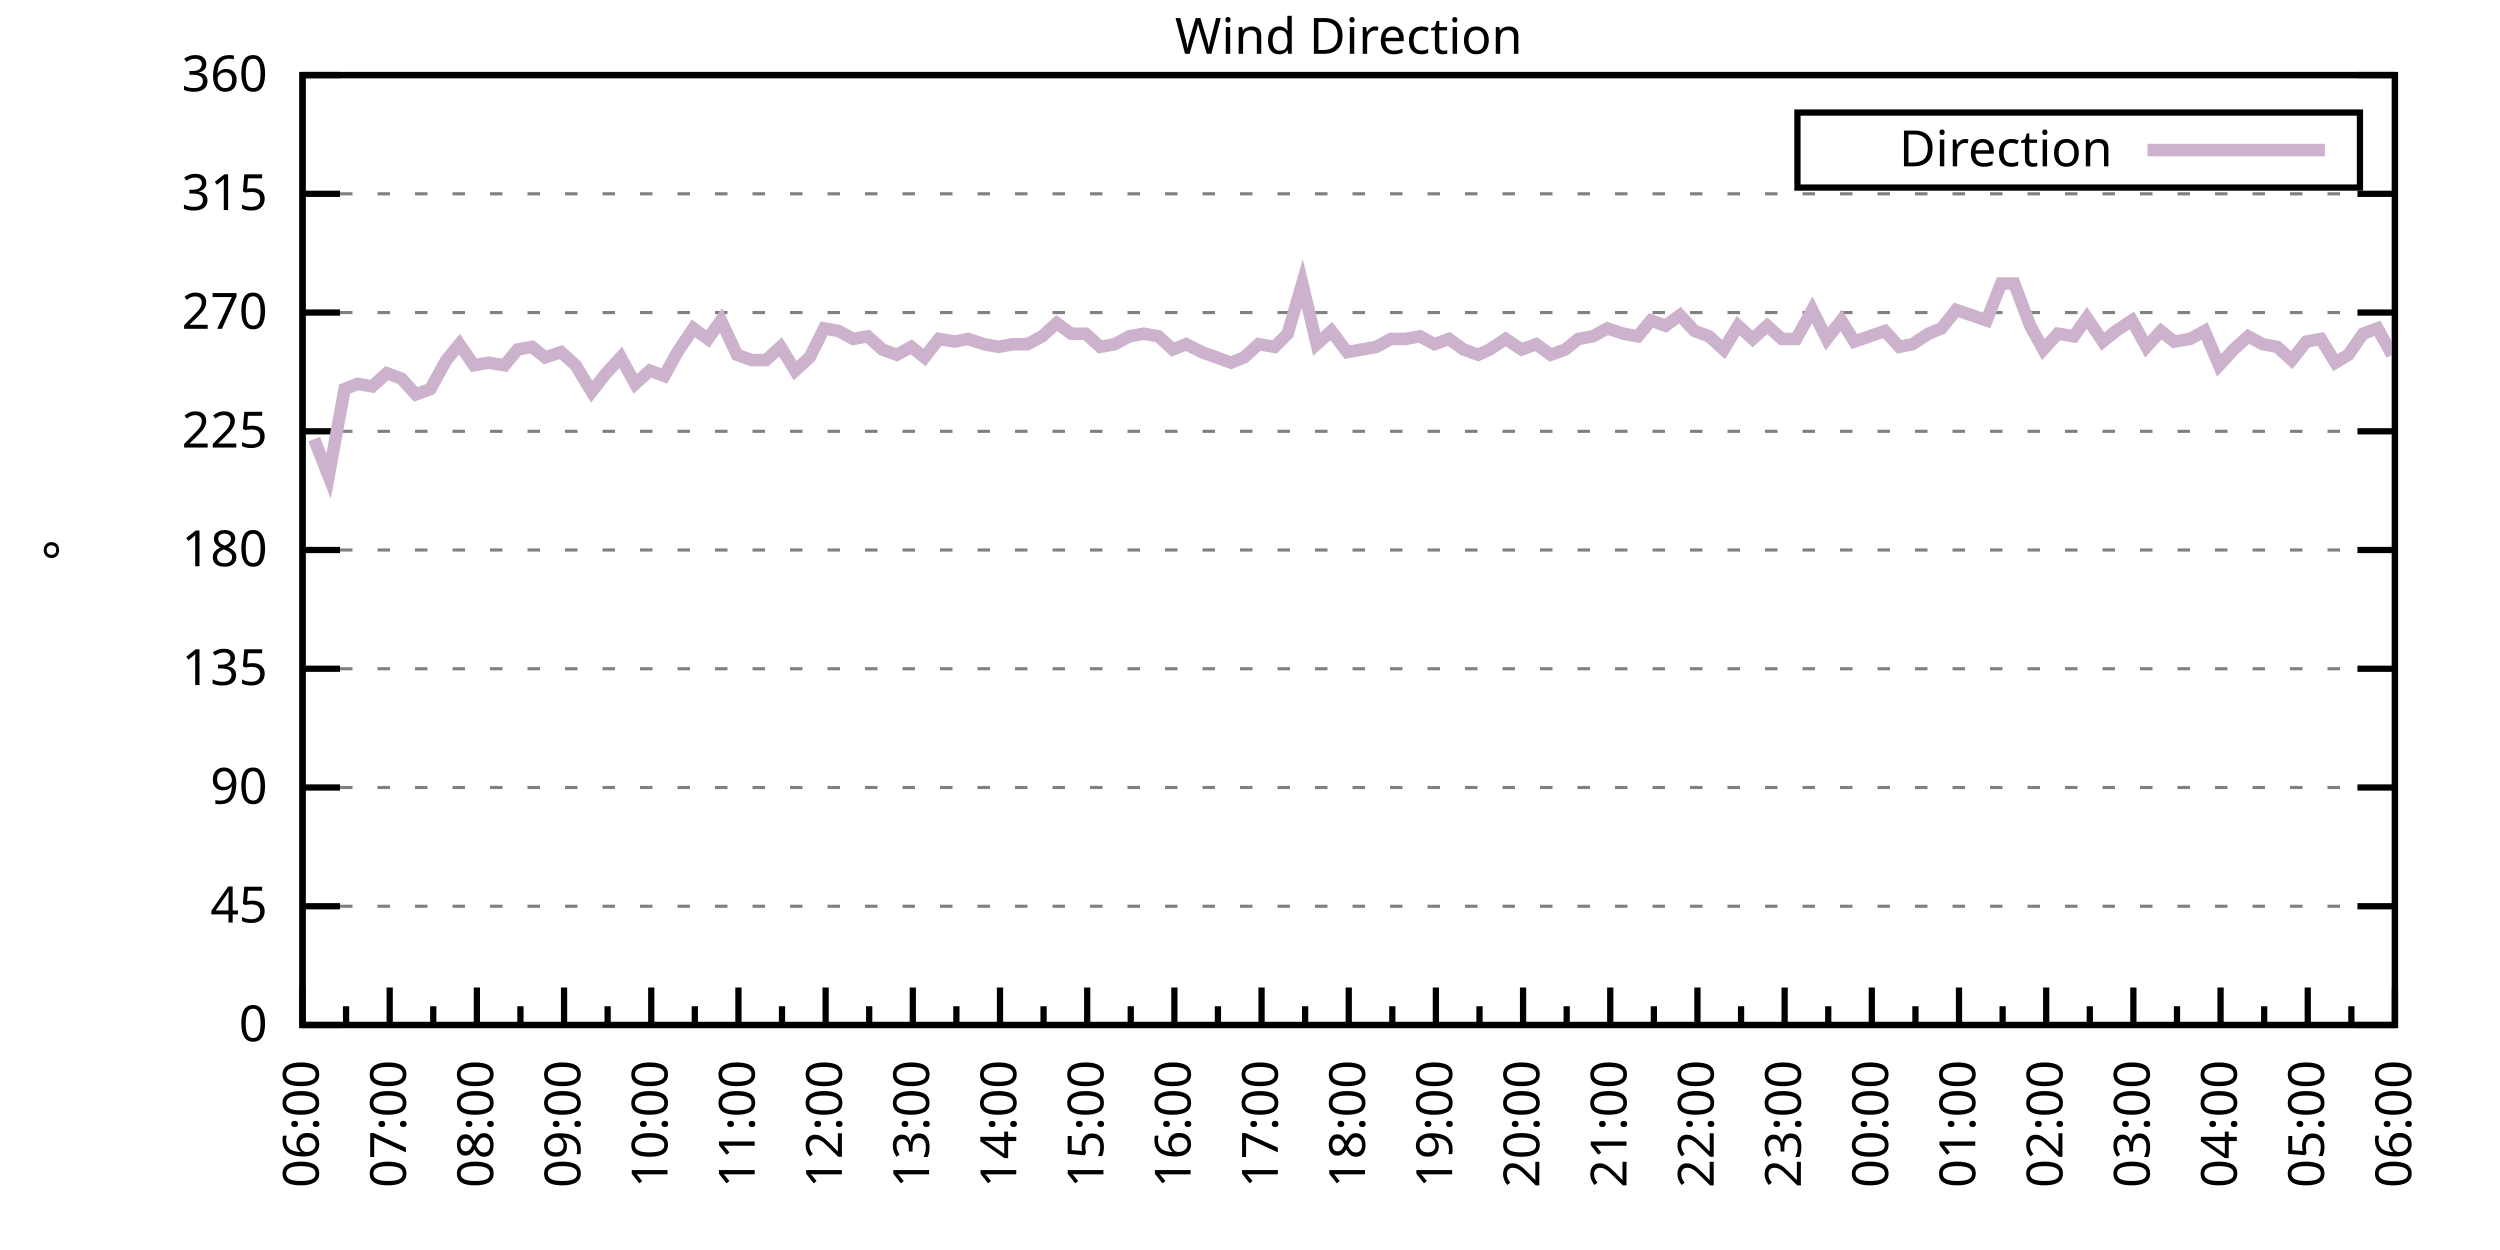
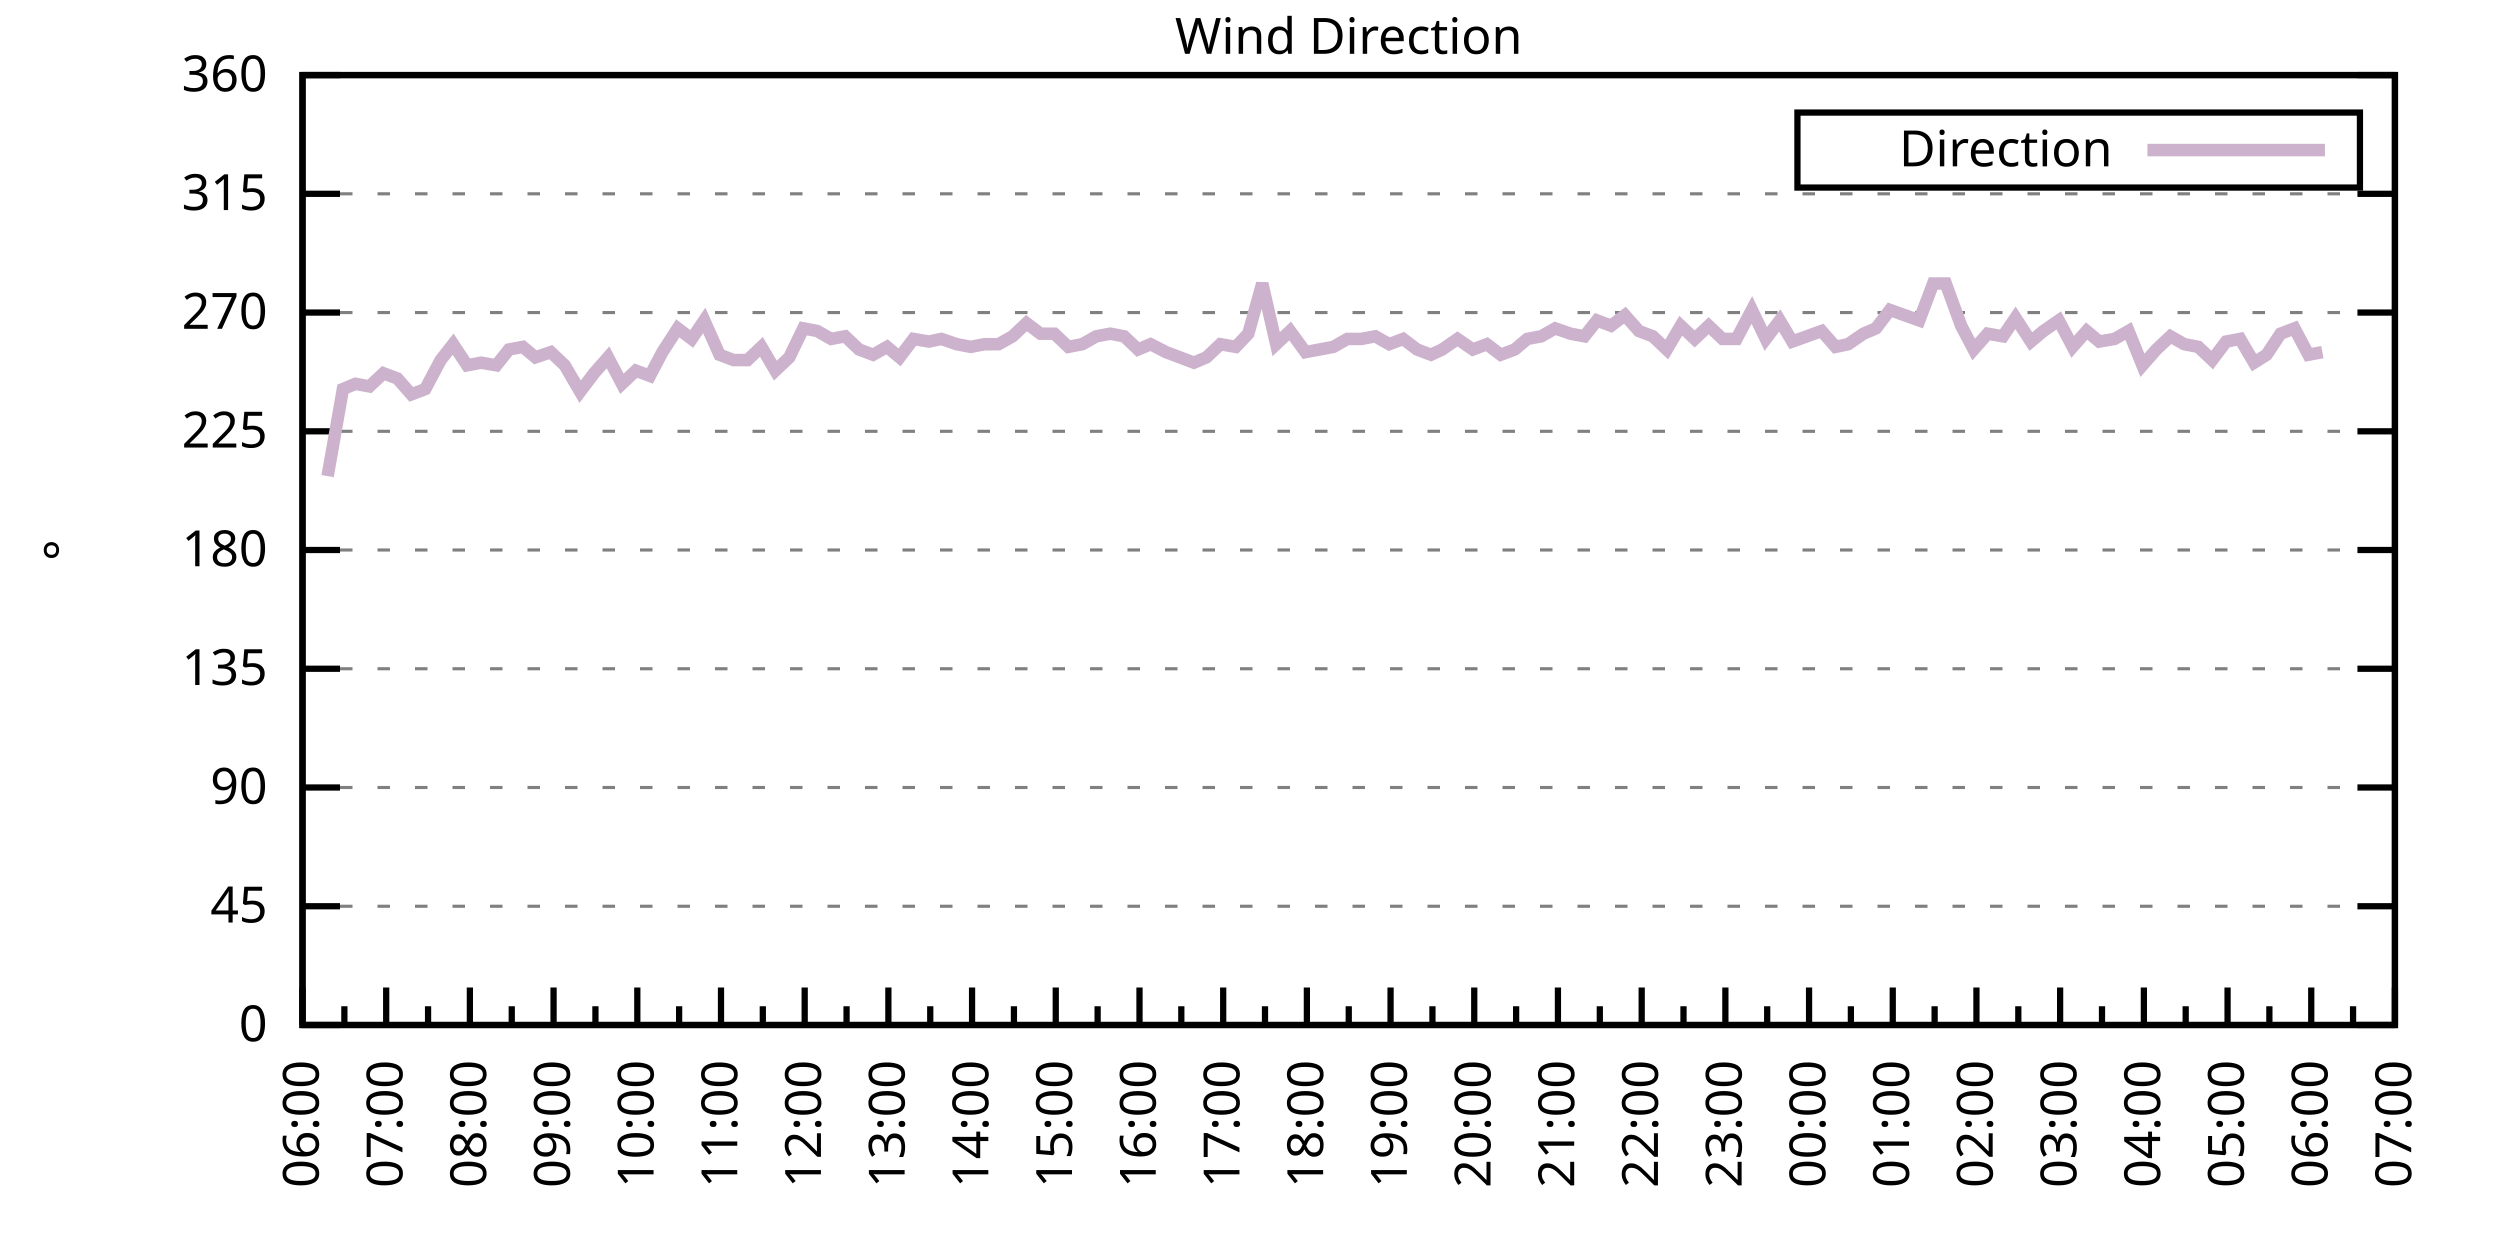
<svg xmlns="http://www.w3.org/2000/svg" xmlns:xlink="http://www.w3.org/1999/xlink" width="400" height="200" viewBox="0 0 400 200">
  <g id="gnuplot_canvas">
    <rect x="0" y="0" width="400" height="200" fill="none" />
    <defs>
      <circle id="gpDot" r="0.5" stroke-width="0.5" stroke="currentColor" />
      <path id="gpPt0" stroke-width="0.333" stroke="currentColor" d="M-1,0 h2 M0,-1 v2" />
      <path id="gpPt1" stroke-width="0.333" stroke="currentColor" d="M-1,-1 L1,1 M1,-1 L-1,1" />
      <path id="gpPt2" stroke-width="0.333" stroke="currentColor" d="M-1,0 L1,0 M0,-1 L0,1 M-1,-1 L1,1 M-1,1 L1,-1" />
      <rect id="gpPt3" stroke-width="0.333" stroke="currentColor" x="-1" y="-1" width="2" height="2" />
      <rect id="gpPt4" stroke-width="0.333" stroke="currentColor" fill="currentColor" x="-1" y="-1" width="2" height="2" />
      <circle id="gpPt5" stroke-width="0.333" stroke="currentColor" cx="0" cy="0" r="1" />
      <use xlink:href="#gpPt5" id="gpPt6" fill="currentColor" stroke="none" />
      <path id="gpPt7" stroke-width="0.333" stroke="currentColor" d="M0,-1.33 L-1.33,0.67 L1.33,0.67 z" />
      <use xlink:href="#gpPt7" id="gpPt8" fill="currentColor" stroke="none" />
      <use xlink:href="#gpPt7" id="gpPt9" stroke="currentColor" transform="rotate(180)" />
      <use xlink:href="#gpPt9" id="gpPt10" fill="currentColor" stroke="none" />
      <use xlink:href="#gpPt3" id="gpPt11" stroke="currentColor" transform="rotate(45)" />
      <use xlink:href="#gpPt11" id="gpPt12" fill="currentColor" stroke="none" />
      <path id="gpPt13" stroke-width="0.333" stroke="currentColor" d="M0,1.330 L1.265,0.411 L0.782,-1.067 L-0.782,-1.076 L-1.265,0.411 z" />
      <use xlink:href="#gpPt13" id="gpPt14" fill="currentColor" stroke="none" />
      <filter id="textbox" filterUnits="objectBoundingBox" x="0" y="0" height="1" width="1">
        <feFlood flood-color="white" flood-opacity="1" result="bgnd" />
        <feComposite in="SourceGraphic" in2="bgnd" operator="atop" />
      </filter>
      <filter id="greybox" filterUnits="objectBoundingBox" x="0" y="0" height="1" width="1">
        <feFlood flood-color="lightgrey" flood-opacity="1" result="grey" />
        <feComposite in="SourceGraphic" in2="grey" operator="atop" />
      </filter>
    </defs>
    <g fill="none" color="white" stroke="currentColor" stroke-width="1.00" stroke-linecap="butt" stroke-linejoin="miter">
</g>
    <g fill="none" color="black" stroke="currentColor" stroke-width="1.00" stroke-linecap="butt" stroke-linejoin="miter">
      <g stroke="none" shape-rendering="crispEdges">
        <polygon fill="rgb(255, 255, 255)" points="48.40,164.00 383.18,164.00 383.18,12.02 48.40,12.02 " />
      </g>
    </g>
    <g fill="none" color="black" stroke="currentColor" stroke-width="1.00" stroke-linecap="butt" stroke-linejoin="miter">
</g>
    <g fill="none" color="black" stroke="black" stroke-width="0.50" stroke-linecap="butt" stroke-linejoin="miter">
</g>
    <g fill="none" color="gray" stroke="currentColor" stroke-width="0.50" stroke-linecap="butt" stroke-linejoin="miter">
      <path stroke="gray" stroke-dasharray="2,4" class="gridline" d="M48.40,164.00 L383.19,164.00  " />
    </g>
    <g fill="none" color="gray" stroke="gray" stroke-width="1.00" stroke-linecap="butt" stroke-linejoin="miter">
</g>
    <g fill="none" color="black" stroke="currentColor" stroke-width="1.00" stroke-linecap="butt" stroke-linejoin="miter">
      <path stroke="black" d="M48.40,164.00 L54.40,164.00 M383.19,164.00 L377.19,164.00  " />
      <g transform="translate(42.80,166.60)" stroke="none" fill="black" font-family="Sans" font-size="8.00" text-anchor="end">
        <text>
          <tspan font-family="Sans"> 0</tspan>
        </text>
      </g>
    </g>
    <g fill="none" color="black" stroke="currentColor" stroke-width="1.00" stroke-linecap="butt" stroke-linejoin="miter">
</g>
    <g fill="none" color="black" stroke="black" stroke-width="0.50" stroke-linecap="butt" stroke-linejoin="miter">
</g>
    <g fill="none" color="gray" stroke="currentColor" stroke-width="0.50" stroke-linecap="butt" stroke-linejoin="miter">
      <path stroke="gray" stroke-dasharray="2,4" class="gridline" d="M48.40,145.00 L383.19,145.00  " />
    </g>
    <g fill="none" color="gray" stroke="gray" stroke-width="1.00" stroke-linecap="butt" stroke-linejoin="miter">
</g>
    <g fill="none" color="black" stroke="currentColor" stroke-width="1.00" stroke-linecap="butt" stroke-linejoin="miter">
      <path stroke="black" d="M48.40,145.00 L54.40,145.00 M383.19,145.00 L377.19,145.00  " />
      <g transform="translate(42.80,147.60)" stroke="none" fill="black" font-family="Sans" font-size="8.00" text-anchor="end">
        <text>
          <tspan font-family="Sans"> 45</tspan>
        </text>
      </g>
    </g>
    <g fill="none" color="black" stroke="currentColor" stroke-width="1.00" stroke-linecap="butt" stroke-linejoin="miter">
</g>
    <g fill="none" color="black" stroke="black" stroke-width="0.50" stroke-linecap="butt" stroke-linejoin="miter">
</g>
    <g fill="none" color="gray" stroke="currentColor" stroke-width="0.50" stroke-linecap="butt" stroke-linejoin="miter">
      <path stroke="gray" stroke-dasharray="2,4" class="gridline" d="M48.40,126.00 L383.19,126.00  " />
    </g>
    <g fill="none" color="gray" stroke="gray" stroke-width="1.00" stroke-linecap="butt" stroke-linejoin="miter">
</g>
    <g fill="none" color="black" stroke="currentColor" stroke-width="1.00" stroke-linecap="butt" stroke-linejoin="miter">
      <path stroke="black" d="M48.40,126.00 L54.40,126.00 M383.19,126.00 L377.19,126.00  " />
      <g transform="translate(42.80,128.60)" stroke="none" fill="black" font-family="Sans" font-size="8.00" text-anchor="end">
        <text>
          <tspan font-family="Sans"> 90</tspan>
        </text>
      </g>
    </g>
    <g fill="none" color="black" stroke="currentColor" stroke-width="1.00" stroke-linecap="butt" stroke-linejoin="miter">
</g>
    <g fill="none" color="black" stroke="black" stroke-width="0.50" stroke-linecap="butt" stroke-linejoin="miter">
</g>
    <g fill="none" color="gray" stroke="currentColor" stroke-width="0.50" stroke-linecap="butt" stroke-linejoin="miter">
      <path stroke="gray" stroke-dasharray="2,4" class="gridline" d="M48.40,107.00 L383.19,107.00  " />
    </g>
    <g fill="none" color="gray" stroke="gray" stroke-width="1.00" stroke-linecap="butt" stroke-linejoin="miter">
</g>
    <g fill="none" color="black" stroke="currentColor" stroke-width="1.00" stroke-linecap="butt" stroke-linejoin="miter">
      <path stroke="black" d="M48.40,107.00 L54.40,107.00 M383.19,107.00 L377.19,107.00  " />
      <g transform="translate(42.80,109.60)" stroke="none" fill="black" font-family="Sans" font-size="8.00" text-anchor="end">
        <text>
          <tspan font-family="Sans"> 135</tspan>
        </text>
      </g>
    </g>
    <g fill="none" color="black" stroke="currentColor" stroke-width="1.00" stroke-linecap="butt" stroke-linejoin="miter">
</g>
    <g fill="none" color="black" stroke="black" stroke-width="0.50" stroke-linecap="butt" stroke-linejoin="miter">
</g>
    <g fill="none" color="gray" stroke="currentColor" stroke-width="0.50" stroke-linecap="butt" stroke-linejoin="miter">
      <path stroke="gray" stroke-dasharray="2,4" class="gridline" d="M48.40,88.00 L383.19,88.00  " />
    </g>
    <g fill="none" color="gray" stroke="gray" stroke-width="1.00" stroke-linecap="butt" stroke-linejoin="miter">
</g>
    <g fill="none" color="black" stroke="currentColor" stroke-width="1.00" stroke-linecap="butt" stroke-linejoin="miter">
      <path stroke="black" d="M48.40,88.00 L54.40,88.00 M383.19,88.00 L377.19,88.00  " />
      <g transform="translate(42.80,90.60)" stroke="none" fill="black" font-family="Sans" font-size="8.00" text-anchor="end">
        <text>
          <tspan font-family="Sans"> 180</tspan>
        </text>
      </g>
    </g>
    <g fill="none" color="black" stroke="currentColor" stroke-width="1.00" stroke-linecap="butt" stroke-linejoin="miter">
</g>
    <g fill="none" color="black" stroke="black" stroke-width="0.50" stroke-linecap="butt" stroke-linejoin="miter">
</g>
    <g fill="none" color="gray" stroke="currentColor" stroke-width="0.50" stroke-linecap="butt" stroke-linejoin="miter">
      <path stroke="gray" stroke-dasharray="2,4" class="gridline" d="M48.40,69.01 L383.19,69.01  " />
    </g>
    <g fill="none" color="gray" stroke="gray" stroke-width="1.00" stroke-linecap="butt" stroke-linejoin="miter">
</g>
    <g fill="none" color="black" stroke="currentColor" stroke-width="1.00" stroke-linecap="butt" stroke-linejoin="miter">
      <path stroke="black" d="M48.40,69.01 L54.40,69.01 M383.19,69.01 L377.19,69.01  " />
      <g transform="translate(42.80,71.61)" stroke="none" fill="black" font-family="Sans" font-size="8.00" text-anchor="end">
        <text>
          <tspan font-family="Sans"> 225</tspan>
        </text>
      </g>
    </g>
    <g fill="none" color="black" stroke="currentColor" stroke-width="1.00" stroke-linecap="butt" stroke-linejoin="miter">
</g>
    <g fill="none" color="black" stroke="black" stroke-width="0.50" stroke-linecap="butt" stroke-linejoin="miter">
</g>
    <g fill="none" color="gray" stroke="currentColor" stroke-width="0.50" stroke-linecap="butt" stroke-linejoin="miter">
      <path stroke="gray" stroke-dasharray="2,4" class="gridline" d="M48.40,50.01 L383.19,50.01  " />
    </g>
    <g fill="none" color="gray" stroke="gray" stroke-width="1.00" stroke-linecap="butt" stroke-linejoin="miter">
</g>
    <g fill="none" color="black" stroke="currentColor" stroke-width="1.00" stroke-linecap="butt" stroke-linejoin="miter">
      <path stroke="black" d="M48.40,50.01 L54.40,50.01 M383.19,50.01 L377.19,50.01  " />
      <g transform="translate(42.80,52.61)" stroke="none" fill="black" font-family="Sans" font-size="8.00" text-anchor="end">
        <text>
          <tspan font-family="Sans"> 270</tspan>
        </text>
      </g>
    </g>
    <g fill="none" color="black" stroke="currentColor" stroke-width="1.00" stroke-linecap="butt" stroke-linejoin="miter">
</g>
    <g fill="none" color="black" stroke="black" stroke-width="0.50" stroke-linecap="butt" stroke-linejoin="miter">
</g>
    <g fill="none" color="gray" stroke="currentColor" stroke-width="0.50" stroke-linecap="butt" stroke-linejoin="miter">
      <path stroke="gray" stroke-dasharray="2,4" class="gridline" d="M48.40,31.01 L383.19,31.01  " />
    </g>
    <g fill="none" color="gray" stroke="gray" stroke-width="1.00" stroke-linecap="butt" stroke-linejoin="miter">
</g>
    <g fill="none" color="black" stroke="currentColor" stroke-width="1.00" stroke-linecap="butt" stroke-linejoin="miter">
      <path stroke="black" d="M48.40,31.01 L54.40,31.01 M383.19,31.01 L377.19,31.01  " />
      <g transform="translate(42.80,33.61)" stroke="none" fill="black" font-family="Sans" font-size="8.00" text-anchor="end">
        <text>
          <tspan font-family="Sans"> 315</tspan>
        </text>
      </g>
    </g>
    <g fill="none" color="black" stroke="currentColor" stroke-width="1.00" stroke-linecap="butt" stroke-linejoin="miter">
</g>
    <g fill="none" color="black" stroke="black" stroke-width="0.50" stroke-linecap="butt" stroke-linejoin="miter">
</g>
    <g fill="none" color="gray" stroke="currentColor" stroke-width="0.50" stroke-linecap="butt" stroke-linejoin="miter">
      <path stroke="gray" stroke-dasharray="2,4" class="gridline" d="M48.40,12.01 L383.19,12.01  " />
    </g>
    <g fill="none" color="gray" stroke="gray" stroke-width="1.00" stroke-linecap="butt" stroke-linejoin="miter">
</g>
    <g fill="none" color="black" stroke="currentColor" stroke-width="1.00" stroke-linecap="butt" stroke-linejoin="miter">
      <path stroke="black" d="M48.40,12.01 L54.40,12.01 M383.19,12.01 L377.19,12.01  " />
      <g transform="translate(42.80,14.61)" stroke="none" fill="black" font-family="Sans" font-size="8.00" text-anchor="end">
        <text>
          <tspan font-family="Sans"> 360</tspan>
        </text>
      </g>
    </g>
    <g fill="none" color="black" stroke="currentColor" stroke-width="1.00" stroke-linecap="butt" stroke-linejoin="miter">
      <path stroke="black" d="M48.40,164.00 L48.40,158.00  " />
      <g transform="translate(51.00,169.60) rotate(270)" stroke="none" fill="black" font-family="Sans" font-size="8.00" text-anchor="end">
        <text>
          <tspan font-family="Sans">06:00</tspan>
        </text>
      </g>
    </g>
    <g fill="none" color="black" stroke="currentColor" stroke-width="1.00" stroke-linecap="butt" stroke-linejoin="miter">
-       <path stroke="black" d="M55.37,164.00 L55.37,161.00 M62.35,164.00 L62.35,158.00  " />
-       <g transform="translate(64.95,169.60) rotate(270)" stroke="none" fill="black" font-family="Sans" font-size="8.00" text-anchor="end">
+       <path stroke="black" d="M55.10,164.00 L55.10,161.00 M61.79,164.00 L61.79,158.00  " />
+       <g transform="translate(64.39,169.60) rotate(270)" stroke="none" fill="black" font-family="Sans" font-size="8.00" text-anchor="end">
        <text>
          <tspan font-family="Sans">07:00</tspan>
        </text>
      </g>
    </g>
    <g fill="none" color="black" stroke="currentColor" stroke-width="1.00" stroke-linecap="butt" stroke-linejoin="miter">
-       <path stroke="black" d="M69.32,164.00 L69.32,161.00 M76.30,164.00 L76.30,158.00  " />
-       <g transform="translate(78.90,169.60) rotate(270)" stroke="none" fill="black" font-family="Sans" font-size="8.00" text-anchor="end">
+       <path stroke="black" d="M68.49,164.00 L68.49,161.00 M75.18,164.00 L75.18,158.00  " />
+       <g transform="translate(77.78,169.60) rotate(270)" stroke="none" fill="black" font-family="Sans" font-size="8.00" text-anchor="end">
        <text>
          <tspan font-family="Sans">08:00</tspan>
        </text>
      </g>
    </g>
    <g fill="none" color="black" stroke="currentColor" stroke-width="1.00" stroke-linecap="butt" stroke-linejoin="miter">
-       <path stroke="black" d="M83.27,164.00 L83.27,161.00 M90.25,164.00 L90.25,158.00  " />
-       <g transform="translate(92.85,169.60) rotate(270)" stroke="none" fill="black" font-family="Sans" font-size="8.00" text-anchor="end">
+       <path stroke="black" d="M81.88,164.00 L81.88,161.00 M88.57,164.00 L88.57,158.00  " />
+       <g transform="translate(91.17,169.60) rotate(270)" stroke="none" fill="black" font-family="Sans" font-size="8.00" text-anchor="end">
        <text>
          <tspan font-family="Sans">09:00</tspan>
        </text>
      </g>
    </g>
    <g fill="none" color="black" stroke="currentColor" stroke-width="1.00" stroke-linecap="butt" stroke-linejoin="miter">
-       <path stroke="black" d="M97.22,164.00 L97.22,161.00 M104.20,164.00 L104.20,158.00  " />
-       <g transform="translate(106.80,169.60) rotate(270)" stroke="none" fill="black" font-family="Sans" font-size="8.00" text-anchor="end">
+       <path stroke="black" d="M95.27,164.00 L95.27,161.00 M101.97,164.00 L101.97,158.00  " />
+       <g transform="translate(104.57,169.60) rotate(270)" stroke="none" fill="black" font-family="Sans" font-size="8.00" text-anchor="end">
        <text>
          <tspan font-family="Sans">10:00</tspan>
        </text>
      </g>
    </g>
    <g fill="none" color="black" stroke="currentColor" stroke-width="1.00" stroke-linecap="butt" stroke-linejoin="miter">
-       <path stroke="black" d="M111.17,164.00 L111.17,161.00 M118.15,164.00 L118.15,158.00  " />
-       <g transform="translate(120.75,169.60) rotate(270)" stroke="none" fill="black" font-family="Sans" font-size="8.00" text-anchor="end">
+       <path stroke="black" d="M108.66,164.00 L108.66,161.00 M115.36,164.00 L115.36,158.00  " />
+       <g transform="translate(117.96,169.60) rotate(270)" stroke="none" fill="black" font-family="Sans" font-size="8.00" text-anchor="end">
        <text>
          <tspan font-family="Sans">11:00</tspan>
        </text>
      </g>
    </g>
    <g fill="none" color="black" stroke="currentColor" stroke-width="1.00" stroke-linecap="butt" stroke-linejoin="miter">
-       <path stroke="black" d="M125.12,164.00 L125.12,161.00 M132.10,164.00 L132.10,158.00  " />
-       <g transform="translate(134.70,169.60) rotate(270)" stroke="none" fill="black" font-family="Sans" font-size="8.00" text-anchor="end">
+       <path stroke="black" d="M122.05,164.00 L122.05,161.00 M128.75,164.00 L128.75,158.00  " />
+       <g transform="translate(131.35,169.60) rotate(270)" stroke="none" fill="black" font-family="Sans" font-size="8.00" text-anchor="end">
        <text>
          <tspan font-family="Sans">12:00</tspan>
        </text>
      </g>
    </g>
    <g fill="none" color="black" stroke="currentColor" stroke-width="1.00" stroke-linecap="butt" stroke-linejoin="miter">
-       <path stroke="black" d="M139.07,164.00 L139.07,161.00 M146.05,164.00 L146.05,158.00  " />
-       <g transform="translate(148.65,169.60) rotate(270)" stroke="none" fill="black" font-family="Sans" font-size="8.00" text-anchor="end">
+       <path stroke="black" d="M135.45,164.00 L135.45,161.00 M142.14,164.00 L142.14,158.00  " />
+       <g transform="translate(144.74,169.60) rotate(270)" stroke="none" fill="black" font-family="Sans" font-size="8.00" text-anchor="end">
        <text>
          <tspan font-family="Sans">13:00</tspan>
        </text>
      </g>
    </g>
    <g fill="none" color="black" stroke="currentColor" stroke-width="1.00" stroke-linecap="butt" stroke-linejoin="miter">
-       <path stroke="black" d="M153.02,164.00 L153.02,161.00 M160.00,164.00 L160.00,158.00  " />
-       <g transform="translate(162.60,169.60) rotate(270)" stroke="none" fill="black" font-family="Sans" font-size="8.00" text-anchor="end">
+       <path stroke="black" d="M148.84,164.00 L148.84,161.00 M155.53,164.00 L155.53,158.00  " />
+       <g transform="translate(158.13,169.60) rotate(270)" stroke="none" fill="black" font-family="Sans" font-size="8.00" text-anchor="end">
        <text>
          <tspan font-family="Sans">14:00</tspan>
        </text>
      </g>
    </g>
    <g fill="none" color="black" stroke="currentColor" stroke-width="1.00" stroke-linecap="butt" stroke-linejoin="miter">
-       <path stroke="black" d="M166.97,164.00 L166.97,161.00 M173.95,164.00 L173.95,158.00  " />
-       <g transform="translate(176.55,169.60) rotate(270)" stroke="none" fill="black" font-family="Sans" font-size="8.00" text-anchor="end">
+       <path stroke="black" d="M162.23,164.00 L162.23,161.00 M168.92,164.00 L168.92,158.00  " />
+       <g transform="translate(171.52,169.60) rotate(270)" stroke="none" fill="black" font-family="Sans" font-size="8.00" text-anchor="end">
        <text>
          <tspan font-family="Sans">15:00</tspan>
        </text>
      </g>
    </g>
    <g fill="none" color="black" stroke="currentColor" stroke-width="1.00" stroke-linecap="butt" stroke-linejoin="miter">
-       <path stroke="black" d="M180.92,164.00 L180.92,161.00 M187.90,164.00 L187.90,158.00  " />
-       <g transform="translate(190.50,169.60) rotate(270)" stroke="none" fill="black" font-family="Sans" font-size="8.00" text-anchor="end">
+       <path stroke="black" d="M175.62,164.00 L175.62,161.00 M182.32,164.00 L182.32,158.00  " />
+       <g transform="translate(184.92,169.60) rotate(270)" stroke="none" fill="black" font-family="Sans" font-size="8.00" text-anchor="end">
        <text>
          <tspan font-family="Sans">16:00</tspan>
        </text>
      </g>
    </g>
    <g fill="none" color="black" stroke="currentColor" stroke-width="1.00" stroke-linecap="butt" stroke-linejoin="miter">
-       <path stroke="black" d="M194.87,164.00 L194.87,161.00 M201.85,164.00 L201.85,158.00  " />
-       <g transform="translate(204.45,169.60) rotate(270)" stroke="none" fill="black" font-family="Sans" font-size="8.00" text-anchor="end">
+       <path stroke="black" d="M189.01,164.00 L189.01,161.00 M195.71,164.00 L195.71,158.00  " />
+       <g transform="translate(198.31,169.60) rotate(270)" stroke="none" fill="black" font-family="Sans" font-size="8.00" text-anchor="end">
        <text>
          <tspan font-family="Sans">17:00</tspan>
        </text>
      </g>
    </g>
    <g fill="none" color="black" stroke="currentColor" stroke-width="1.00" stroke-linecap="butt" stroke-linejoin="miter">
-       <path stroke="black" d="M208.82,164.00 L208.82,161.00 M215.80,164.00 L215.80,158.00  " />
-       <g transform="translate(218.40,169.60) rotate(270)" stroke="none" fill="black" font-family="Sans" font-size="8.00" text-anchor="end">
+       <path stroke="black" d="M202.40,164.00 L202.40,161.00 M209.10,164.00 L209.10,158.00  " />
+       <g transform="translate(211.70,169.60) rotate(270)" stroke="none" fill="black" font-family="Sans" font-size="8.00" text-anchor="end">
        <text>
          <tspan font-family="Sans">18:00</tspan>
        </text>
      </g>
    </g>
    <g fill="none" color="black" stroke="currentColor" stroke-width="1.00" stroke-linecap="butt" stroke-linejoin="miter">
-       <path stroke="black" d="M222.77,164.00 L222.77,161.00 M229.74,164.00 L229.74,158.00  " />
-       <g transform="translate(232.34,169.60) rotate(270)" stroke="none" fill="black" font-family="Sans" font-size="8.00" text-anchor="end">
+       <path stroke="black" d="M215.80,164.00 L215.80,161.00 M222.49,164.00 L222.49,158.00  " />
+       <g transform="translate(225.09,169.60) rotate(270)" stroke="none" fill="black" font-family="Sans" font-size="8.00" text-anchor="end">
        <text>
          <tspan font-family="Sans">19:00</tspan>
        </text>
      </g>
    </g>
    <g fill="none" color="black" stroke="currentColor" stroke-width="1.00" stroke-linecap="butt" stroke-linejoin="miter">
-       <path stroke="black" d="M236.72,164.00 L236.72,161.00 M243.69,164.00 L243.69,158.00  " />
-       <g transform="translate(246.29,169.60) rotate(270)" stroke="none" fill="black" font-family="Sans" font-size="8.00" text-anchor="end">
+       <path stroke="black" d="M229.19,164.00 L229.19,161.00 M235.88,164.00 L235.88,158.00  " />
+       <g transform="translate(238.48,169.60) rotate(270)" stroke="none" fill="black" font-family="Sans" font-size="8.00" text-anchor="end">
        <text>
          <tspan font-family="Sans">20:00</tspan>
        </text>
      </g>
    </g>
    <g fill="none" color="black" stroke="currentColor" stroke-width="1.00" stroke-linecap="butt" stroke-linejoin="miter">
-       <path stroke="black" d="M250.67,164.00 L250.67,161.00 M257.64,164.00 L257.64,158.00  " />
-       <g transform="translate(260.24,169.60) rotate(270)" stroke="none" fill="black" font-family="Sans" font-size="8.00" text-anchor="end">
+       <path stroke="black" d="M242.58,164.00 L242.58,161.00 M249.27,164.00 L249.27,158.00  " />
+       <g transform="translate(251.87,169.60) rotate(270)" stroke="none" fill="black" font-family="Sans" font-size="8.00" text-anchor="end">
        <text>
          <tspan font-family="Sans">21:00</tspan>
        </text>
      </g>
    </g>
    <g fill="none" color="black" stroke="currentColor" stroke-width="1.00" stroke-linecap="butt" stroke-linejoin="miter">
-       <path stroke="black" d="M264.62,164.00 L264.62,161.00 M271.59,164.00 L271.59,158.00  " />
-       <g transform="translate(274.19,169.60) rotate(270)" stroke="none" fill="black" font-family="Sans" font-size="8.00" text-anchor="end">
+       <path stroke="black" d="M255.97,164.00 L255.97,161.00 M262.67,164.00 L262.67,158.00  " />
+       <g transform="translate(265.27,169.60) rotate(270)" stroke="none" fill="black" font-family="Sans" font-size="8.00" text-anchor="end">
        <text>
          <tspan font-family="Sans">22:00</tspan>
        </text>
      </g>
    </g>
    <g fill="none" color="black" stroke="currentColor" stroke-width="1.00" stroke-linecap="butt" stroke-linejoin="miter">
-       <path stroke="black" d="M278.57,164.00 L278.57,161.00 M285.54,164.00 L285.54,158.00  " />
-       <g transform="translate(288.14,169.60) rotate(270)" stroke="none" fill="black" font-family="Sans" font-size="8.00" text-anchor="end">
+       <path stroke="black" d="M269.36,164.00 L269.36,161.00 M276.06,164.00 L276.06,158.00  " />
+       <g transform="translate(278.66,169.60) rotate(270)" stroke="none" fill="black" font-family="Sans" font-size="8.00" text-anchor="end">
        <text>
          <tspan font-family="Sans">23:00</tspan>
        </text>
      </g>
    </g>
    <g fill="none" color="black" stroke="currentColor" stroke-width="1.00" stroke-linecap="butt" stroke-linejoin="miter">
-       <path stroke="black" d="M292.52,164.00 L292.52,161.00 M299.49,164.00 L299.49,158.00  " />
-       <g transform="translate(302.09,169.60) rotate(270)" stroke="none" fill="black" font-family="Sans" font-size="8.00" text-anchor="end">
+       <path stroke="black" d="M282.75,164.00 L282.75,161.00 M289.45,164.00 L289.45,158.00  " />
+       <g transform="translate(292.05,169.60) rotate(270)" stroke="none" fill="black" font-family="Sans" font-size="8.00" text-anchor="end">
        <text>
          <tspan font-family="Sans">00:00</tspan>
        </text>
      </g>
    </g>
    <g fill="none" color="black" stroke="currentColor" stroke-width="1.00" stroke-linecap="butt" stroke-linejoin="miter">
-       <path stroke="black" d="M306.47,164.00 L306.47,161.00 M313.44,164.00 L313.44,158.00  " />
-       <g transform="translate(316.04,169.60) rotate(270)" stroke="none" fill="black" font-family="Sans" font-size="8.00" text-anchor="end">
+       <path stroke="black" d="M296.14,164.00 L296.14,161.00 M302.84,164.00 L302.84,158.00  " />
+       <g transform="translate(305.44,169.60) rotate(270)" stroke="none" fill="black" font-family="Sans" font-size="8.00" text-anchor="end">
        <text>
          <tspan font-family="Sans">01:00</tspan>
        </text>
      </g>
    </g>
    <g fill="none" color="black" stroke="currentColor" stroke-width="1.00" stroke-linecap="butt" stroke-linejoin="miter">
-       <path stroke="black" d="M320.42,164.00 L320.42,161.00 M327.39,164.00 L327.39,158.00  " />
-       <g transform="translate(329.99,169.60) rotate(270)" stroke="none" fill="black" font-family="Sans" font-size="8.00" text-anchor="end">
+       <path stroke="black" d="M309.54,164.00 L309.54,161.00 M316.23,164.00 L316.23,158.00  " />
+       <g transform="translate(318.83,169.60) rotate(270)" stroke="none" fill="black" font-family="Sans" font-size="8.00" text-anchor="end">
        <text>
          <tspan font-family="Sans">02:00</tspan>
        </text>
      </g>
    </g>
    <g fill="none" color="black" stroke="currentColor" stroke-width="1.00" stroke-linecap="butt" stroke-linejoin="miter">
-       <path stroke="black" d="M334.37,164.00 L334.37,161.00 M341.34,164.00 L341.34,158.00  " />
-       <g transform="translate(343.94,169.60) rotate(270)" stroke="none" fill="black" font-family="Sans" font-size="8.00" text-anchor="end">
+       <path stroke="black" d="M322.93,164.00 L322.93,161.00 M329.62,164.00 L329.62,158.00  " />
+       <g transform="translate(332.22,169.60) rotate(270)" stroke="none" fill="black" font-family="Sans" font-size="8.00" text-anchor="end">
        <text>
          <tspan font-family="Sans">03:00</tspan>
        </text>
      </g>
    </g>
    <g fill="none" color="black" stroke="currentColor" stroke-width="1.00" stroke-linecap="butt" stroke-linejoin="miter">
-       <path stroke="black" d="M348.32,164.00 L348.32,161.00 M355.29,164.00 L355.29,158.00  " />
-       <g transform="translate(357.89,169.60) rotate(270)" stroke="none" fill="black" font-family="Sans" font-size="8.00" text-anchor="end">
+       <path stroke="black" d="M336.32,164.00 L336.32,161.00 M343.02,164.00 L343.02,158.00  " />
+       <g transform="translate(345.62,169.60) rotate(270)" stroke="none" fill="black" font-family="Sans" font-size="8.00" text-anchor="end">
        <text>
          <tspan font-family="Sans">04:00</tspan>
        </text>
      </g>
    </g>
    <g fill="none" color="black" stroke="currentColor" stroke-width="1.00" stroke-linecap="butt" stroke-linejoin="miter">
-       <path stroke="black" d="M362.27,164.00 L362.27,161.00 M369.24,164.00 L369.24,158.00  " />
-       <g transform="translate(371.84,169.60) rotate(270)" stroke="none" fill="black" font-family="Sans" font-size="8.00" text-anchor="end">
+       <path stroke="black" d="M349.71,164.00 L349.71,161.00 M356.41,164.00 L356.41,158.00  " />
+       <g transform="translate(359.01,169.60) rotate(270)" stroke="none" fill="black" font-family="Sans" font-size="8.00" text-anchor="end">
        <text>
          <tspan font-family="Sans">05:00</tspan>
        </text>
      </g>
    </g>
    <g fill="none" color="black" stroke="currentColor" stroke-width="1.00" stroke-linecap="butt" stroke-linejoin="miter">
-       <path stroke="black" d="M376.22,164.00 L376.22,161.00 M383.19,164.00 L383.19,158.00  " />
+       <path stroke="black" d="M363.10,164.00 L363.10,161.00 M369.80,164.00 L369.80,158.00  " />
+       <g transform="translate(372.40,169.60) rotate(270)" stroke="none" fill="black" font-family="Sans" font-size="8.00" text-anchor="end">
+         <text>
+           <tspan font-family="Sans">06:00</tspan>
+         </text>
+       </g>
+     </g>
+     <g fill="none" color="black" stroke="currentColor" stroke-width="1.00" stroke-linecap="butt" stroke-linejoin="miter">
+       <path stroke="black" d="M376.49,164.00 L376.49,161.00 M383.19,164.00 L383.19,158.00  " />
      <g transform="translate(385.79,169.60) rotate(270)" stroke="none" fill="black" font-family="Sans" font-size="8.00" text-anchor="end">
        <text>
-           <tspan font-family="Sans">06:00</tspan>
+           <tspan font-family="Sans">07:00</tspan>
        </text>
      </g>
    </g>
    <g fill="none" color="black" stroke="currentColor" stroke-width="1.00" stroke-linecap="butt" stroke-linejoin="miter">
</g>
    <g fill="none" color="black" stroke="currentColor" stroke-width="1.00" stroke-linecap="butt" stroke-linejoin="miter">
      <path stroke="black" d="M48.40,12.01 L48.40,164.00 L383.19,164.00 L383.19,12.01 L48.40,12.01 Z  " />
    </g>
    <g fill="none" color="black" stroke="currentColor" stroke-width="1.00" stroke-linecap="butt" stroke-linejoin="miter">
      <g transform="translate(12.80,88.01) rotate(270)" stroke="none" fill="black" font-family="Sans" font-size="8.00" text-anchor="middle">
        <text>
          <tspan font-family="Sans">°</tspan>
        </text>
      </g>
    </g>
    <g fill="none" color="black" stroke="currentColor" stroke-width="1.00" stroke-linecap="butt" stroke-linejoin="miter">
</g>
    <g fill="none" color="black" stroke="currentColor" stroke-width="1.00" stroke-linecap="butt" stroke-linejoin="miter">
      <path stroke="black" d="M287.59,30.01 L287.59,18.01 L377.59,18.01 L377.59,30.01 L287.59,30.01 Z  " />
    </g>
    <g id="Wind_direction_plot_1">
      <g fill="none" color="white" stroke="black" stroke-width="2.00" stroke-linecap="butt" stroke-linejoin="miter">
</g>
      <g fill="none" color="black" stroke="currentColor" stroke-width="2.00" stroke-linecap="butt" stroke-linejoin="miter">
        <g transform="translate(337.99,26.61)" stroke="none" fill="black" font-family="Sans" font-size="8.00" text-anchor="end">
          <text>
            <tspan font-family="Sans">Direction</tspan>
          </text>
        </g>
      </g>
      <g fill="none" color="black" stroke="currentColor" stroke-width="2.00" stroke-linecap="butt" stroke-linejoin="miter">
-         <path stroke="rgb(204, 178, 204)" d="M343.59,24.01 L371.99,24.01 M50.26,70.27 L52.58,76.18 L55.14,62.25 L57.23,61.41 L59.56,61.83 L61.88,59.72   L64.21,60.56 L66.53,63.10 L68.86,62.25 L71.42,57.61 L73.51,55.07 L75.83,58.45 L78.16,58.03 L80.72,58.45   L82.81,55.92 L85.13,55.50 L87.23,57.18 L89.78,56.34 L92.11,58.45 L94.67,62.67 L96.99,59.72 L99.32,57.18   L101.64,61.41 L103.97,59.30 L106.29,60.14 L108.38,56.34 L110.94,52.54 L113.27,54.23 L115.36,51.27 L117.92,56.76   L120.24,57.61 L122.57,57.61 L124.89,55.50 L127.22,59.30 L129.54,57.18 L131.87,52.54 L134.19,52.96 L136.51,54.23   L138.84,53.81 L141.16,55.92 L143.49,56.76 L145.81,55.50 L147.91,57.18 L150.23,54.23 L152.79,54.65 L154.88,54.23   L157.44,55.07 L159.76,55.50 L162.09,55.07 L164.41,55.07 L166.74,53.81 L169.06,51.70 L171.39,53.39 L173.71,53.39   L176.04,55.50 L178.36,55.07 L180.69,53.81 L183.01,53.39 L185.34,53.81 L187.66,55.92 L189.76,55.07 L192.31,56.34   L194.64,57.18 L196.96,58.03 L199.06,57.18 L201.38,55.07 L203.94,55.50 L206.03,53.39 L208.36,45.36 L210.68,55.07   L213.01,52.96 L215.56,56.34 L217.89,55.92 L220.21,55.50 L222.54,54.23 L224.86,54.23 L227.19,53.81 L229.51,55.07   L231.84,54.23 L234.16,55.92 L236.49,56.76 L238.35,55.92 L240.90,54.23 L243.46,55.92 L245.79,55.07 L248.11,56.76   L250.44,55.92 L252.53,54.23 L254.85,53.81 L257.18,52.54 L259.74,53.39 L262.06,53.81 L264.15,51.27 L266.48,52.12   L268.80,50.43 L271.13,52.96 L273.45,53.81 L275.78,55.92 L278.10,52.12 L280.43,54.23 L282.75,52.12 L285.08,54.23   L287.40,54.23 L289.96,49.59 L292.29,54.23 L294.61,51.27 L296.70,54.65 L301.58,52.96 L303.91,55.50 L306.00,55.07   L308.56,53.39 L310.65,52.54 L312.98,49.59 L317.86,51.27 L320.18,45.36 L322.28,45.36 L324.83,52.12 L326.93,55.92   L329.25,53.39 L331.81,53.81 L333.90,50.85 L336.46,54.65 L338.55,52.96 L341.11,51.27 L343.43,55.50 L345.76,52.96   L347.85,54.65 L350.41,54.23 L352.73,52.96 L355.06,58.45 L357.38,55.92 L359.71,53.81 L362.03,55.07 L364.36,55.50   L366.68,57.61 L369.01,54.65 L371.33,54.23 L373.66,58.03 L375.75,56.76 L378.08,53.39 L380.40,52.54 L382.73,56.76    " />
+         <path stroke="rgb(204, 178, 204)" d="M343.59,24.01 L371.99,24.01 M52.42,76.18 L54.87,62.25 L56.88,61.41 L59.11,61.83 L61.35,59.72 L63.58,60.56   L65.81,63.10 L68.04,62.25 L70.50,57.61 L72.50,55.07 L74.74,58.45 L76.97,58.03 L79.42,58.45 L81.43,55.92   L83.66,55.50 L85.67,57.18 L88.13,56.34 L90.36,58.45 L92.82,62.67 L95.05,59.72 L97.28,57.18 L99.51,61.41   L101.74,59.30 L103.98,60.14 L105.98,56.34 L108.44,52.54 L110.67,54.23 L112.68,51.27 L115.13,56.76 L117.37,57.61   L119.60,57.61 L121.83,55.50 L124.06,59.30 L126.29,57.18 L128.53,52.54 L130.76,52.96 L132.99,54.23 L135.22,53.81   L137.45,55.92 L139.69,56.76 L141.92,55.50 L143.93,57.18 L146.16,54.23 L148.61,54.65 L150.62,54.23 L153.08,55.07   L155.31,55.50 L157.54,55.07 L159.77,55.07 L162.01,53.81 L164.24,51.70 L166.47,53.39 L168.70,53.39 L170.93,55.50   L173.17,55.07 L175.40,53.81 L177.63,53.39 L179.86,53.81 L182.09,55.92 L184.10,55.07 L186.56,56.34 L188.79,57.18   L191.02,58.03 L193.03,57.18 L195.26,55.07 L197.72,55.50 L199.73,53.39 L201.96,45.36 L204.19,55.07 L206.42,52.96   L208.88,56.34 L211.11,55.92 L213.34,55.50 L215.57,54.23 L217.80,54.23 L220.04,53.81 L222.27,55.07 L224.50,54.23   L226.73,55.92 L228.96,56.76 L230.75,55.92 L233.20,54.23 L235.66,55.92 L237.89,55.07 L240.12,56.76 L242.36,55.92   L244.36,54.23 L246.60,53.81 L248.83,52.54 L251.28,53.39 L253.51,53.81 L255.52,51.27 L257.76,52.12 L259.99,50.43   L262.22,52.96 L264.45,53.81 L266.68,55.92 L268.92,52.12 L271.15,54.23 L273.38,52.12 L275.61,54.23 L277.84,54.23   L280.30,49.59 L282.53,54.23 L284.76,51.27 L286.77,54.65 L291.46,52.96 L293.69,55.50 L295.70,55.07 L298.15,53.39   L300.16,52.54 L302.39,49.59 L307.08,51.27 L309.31,45.36 L311.32,45.36 L313.78,52.12 L315.79,55.92 L318.02,53.39   L320.47,53.81 L322.48,50.85 L324.94,54.65 L326.95,52.96 L329.40,51.27 L331.63,55.50 L333.86,52.96 L335.87,54.65   L338.33,54.23 L340.56,52.96 L342.79,58.45 L345.02,55.92 L347.26,53.81 L349.49,55.07 L351.72,55.50 L353.95,57.61   L356.18,54.65 L358.42,54.23 L360.65,58.03 L362.66,56.76 L364.89,53.39 L367.12,52.54 L369.35,56.76 L371.58,56.34    " />
      </g>
    </g>
    <g fill="none" color="black" stroke="currentColor" stroke-width="2.00" stroke-linecap="butt" stroke-linejoin="miter">
</g>
    <g fill="none" color="black" stroke="black" stroke-width="1.00" stroke-linecap="butt" stroke-linejoin="miter">
</g>
    <g fill="none" color="black" stroke="currentColor" stroke-width="1.00" stroke-linecap="butt" stroke-linejoin="miter">
      <path stroke="black" d="M48.40,12.01 L48.40,164.00 L383.19,164.00 L383.19,12.01 L48.40,12.01 Z  " />
    </g>
    <g fill="none" color="black" stroke="currentColor" stroke-width="1.00" stroke-linecap="butt" stroke-linejoin="miter">
      <g transform="translate(215.79,8.61)" stroke="none" fill="black" font-family="Sans" font-size="8.00" text-anchor="middle">
        <text>
          <tspan font-family="Sans">Wind Direction</tspan>
        </text>
      </g>
    </g>
    <g fill="none" color="black" stroke="currentColor" stroke-width="1.00" stroke-linecap="butt" stroke-linejoin="miter">
</g>
  </g>
</svg>
